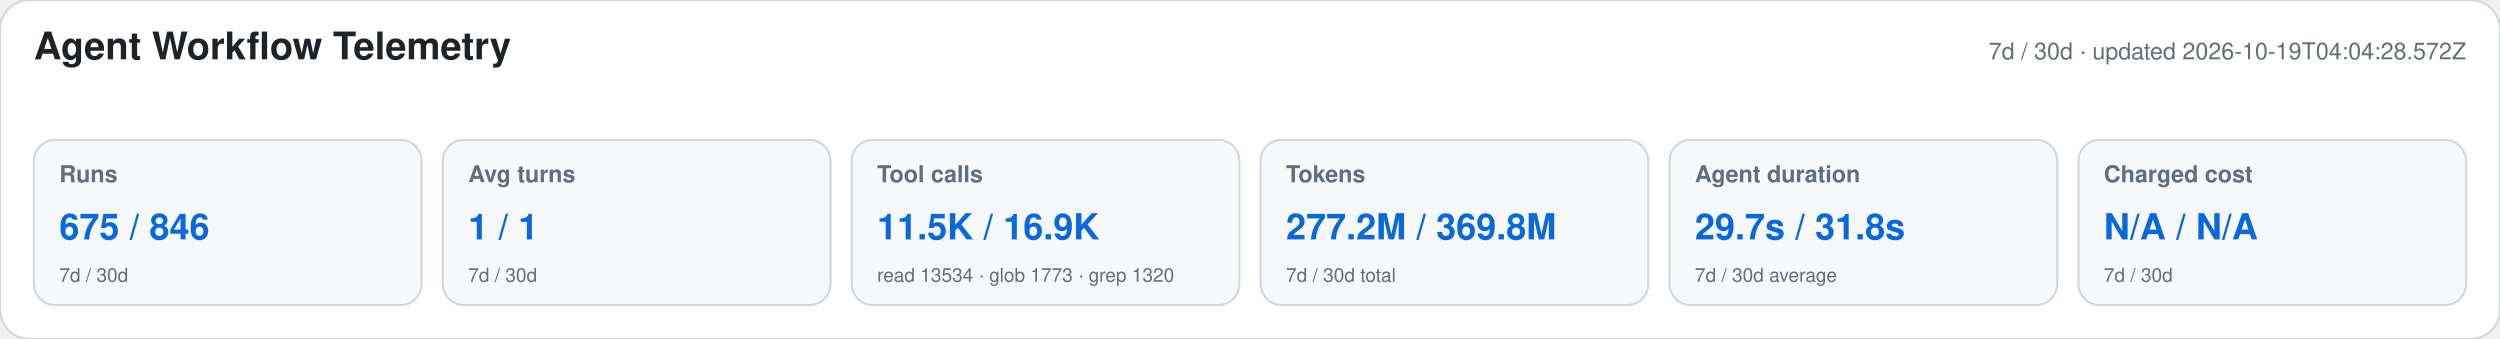
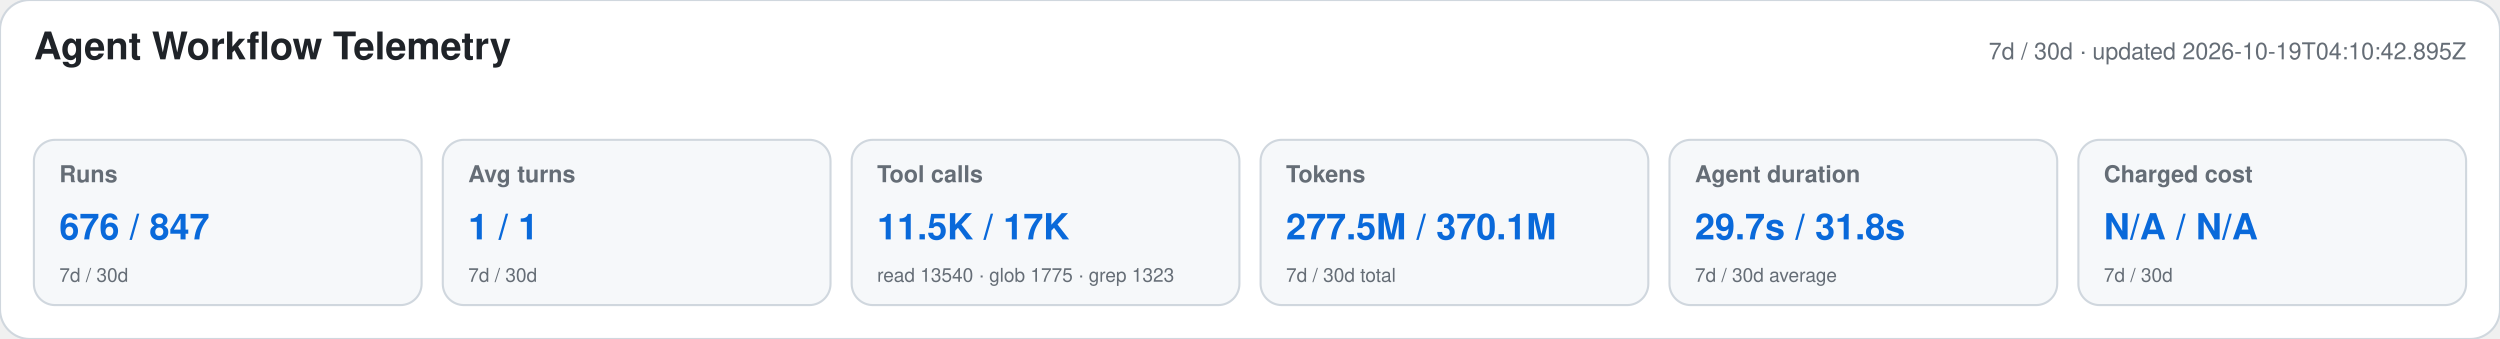
<svg xmlns="http://www.w3.org/2000/svg" width="1180" height="160" viewBox="0 0 1180 160" role="img" aria-labelledby="title desc">
  <style>text{font-family:-apple-system,BlinkMacSystemFont,"Segoe UI",Helvetica,Arial,sans-serif}.heading{font-size:18px;font-weight:650;fill:#1f2328}.meta,.label,.secondary{fill:#656d76}.meta,.label{font-size:11px}.label{font-weight:600}.primary{font-size:17px;font-weight:700;fill:#0969da}.secondary{font-size:9px}</style>
  <rect width="1180" height="160" rx="14" fill="#ffffff" stroke="#d0d7de" />
  <text x="16" y="28" class="heading">Agent Workflow Telemetry</text>
-   <text x="1164" y="28" text-anchor="end" class="meta">7d / 30d · updated 2026-10-19T04:04:28.572Z</text>
+   <text x="1164" y="28" text-anchor="end" class="meta">7d / 30d · updated 2026-10-19T04:10:42.895Z</text>
  <g>
    <rect x="16" y="66" width="183" height="78" rx="10" fill="#f6f8fa" stroke="#d0d7de" />
    <text x="28" y="86" class="label">Runs</text>
-     <text x="28" y="113" class="primary">675 / 846</text>
+     <text x="28" y="113" class="primary">676 / 847</text>
    <text x="28" y="133" class="secondary">7d / 30d</text>
  </g>
  <g>
    <rect x="209" y="66" width="183" height="78" rx="10" fill="#f6f8fa" stroke="#d0d7de" />
    <text x="221" y="86" class="label">Avg turns</text>
    <text x="221" y="113" class="primary">1 / 1</text>
    <text x="221" y="133" class="secondary">7d / 30d</text>
  </g>
  <g>
    <rect x="402" y="66" width="183" height="78" rx="10" fill="#f6f8fa" stroke="#d0d7de" />
    <text x="414" y="86" class="label">Tool calls</text>
-     <text x="414" y="113" class="primary">11.5K / 16.9K</text>
-     <text x="414" y="133" class="secondary">read 13534 · glob 1773 · grep 1320</text>
+     <text x="414" y="113" class="primary">11.5K / 17K</text>
+     <text x="414" y="133" class="secondary">read 13540 · glob 1775 · grep 1323</text>
  </g>
  <g>
    <rect x="595" y="66" width="183" height="78" rx="10" fill="#f6f8fa" stroke="#d0d7de" />
    <text x="607" y="86" class="label">Tokens</text>
-     <text x="607" y="113" class="primary">277.2M / 369.8M</text>
+     <text x="607" y="113" class="primary">277.5M / 370.1M</text>
    <text x="607" y="133" class="secondary">7d / 30d total</text>
  </g>
  <g>
    <rect x="788" y="66" width="183" height="78" rx="10" fill="#f6f8fa" stroke="#d0d7de" />
    <text x="800" y="86" class="label">Agent duration</text>
    <text x="800" y="113" class="primary">29.7s / 31.8s</text>
    <text x="800" y="133" class="secondary">7d / 30d average</text>
  </g>
  <g>
    <rect x="981" y="66" width="183" height="78" rx="10" fill="#f6f8fa" stroke="#d0d7de" />
    <text x="993" y="86" class="label">Charged cost</text>
    <text x="993" y="113" class="primary">N/A / N/A</text>
    <text x="993" y="133" class="secondary">7d / 30d</text>
  </g>
</svg>
